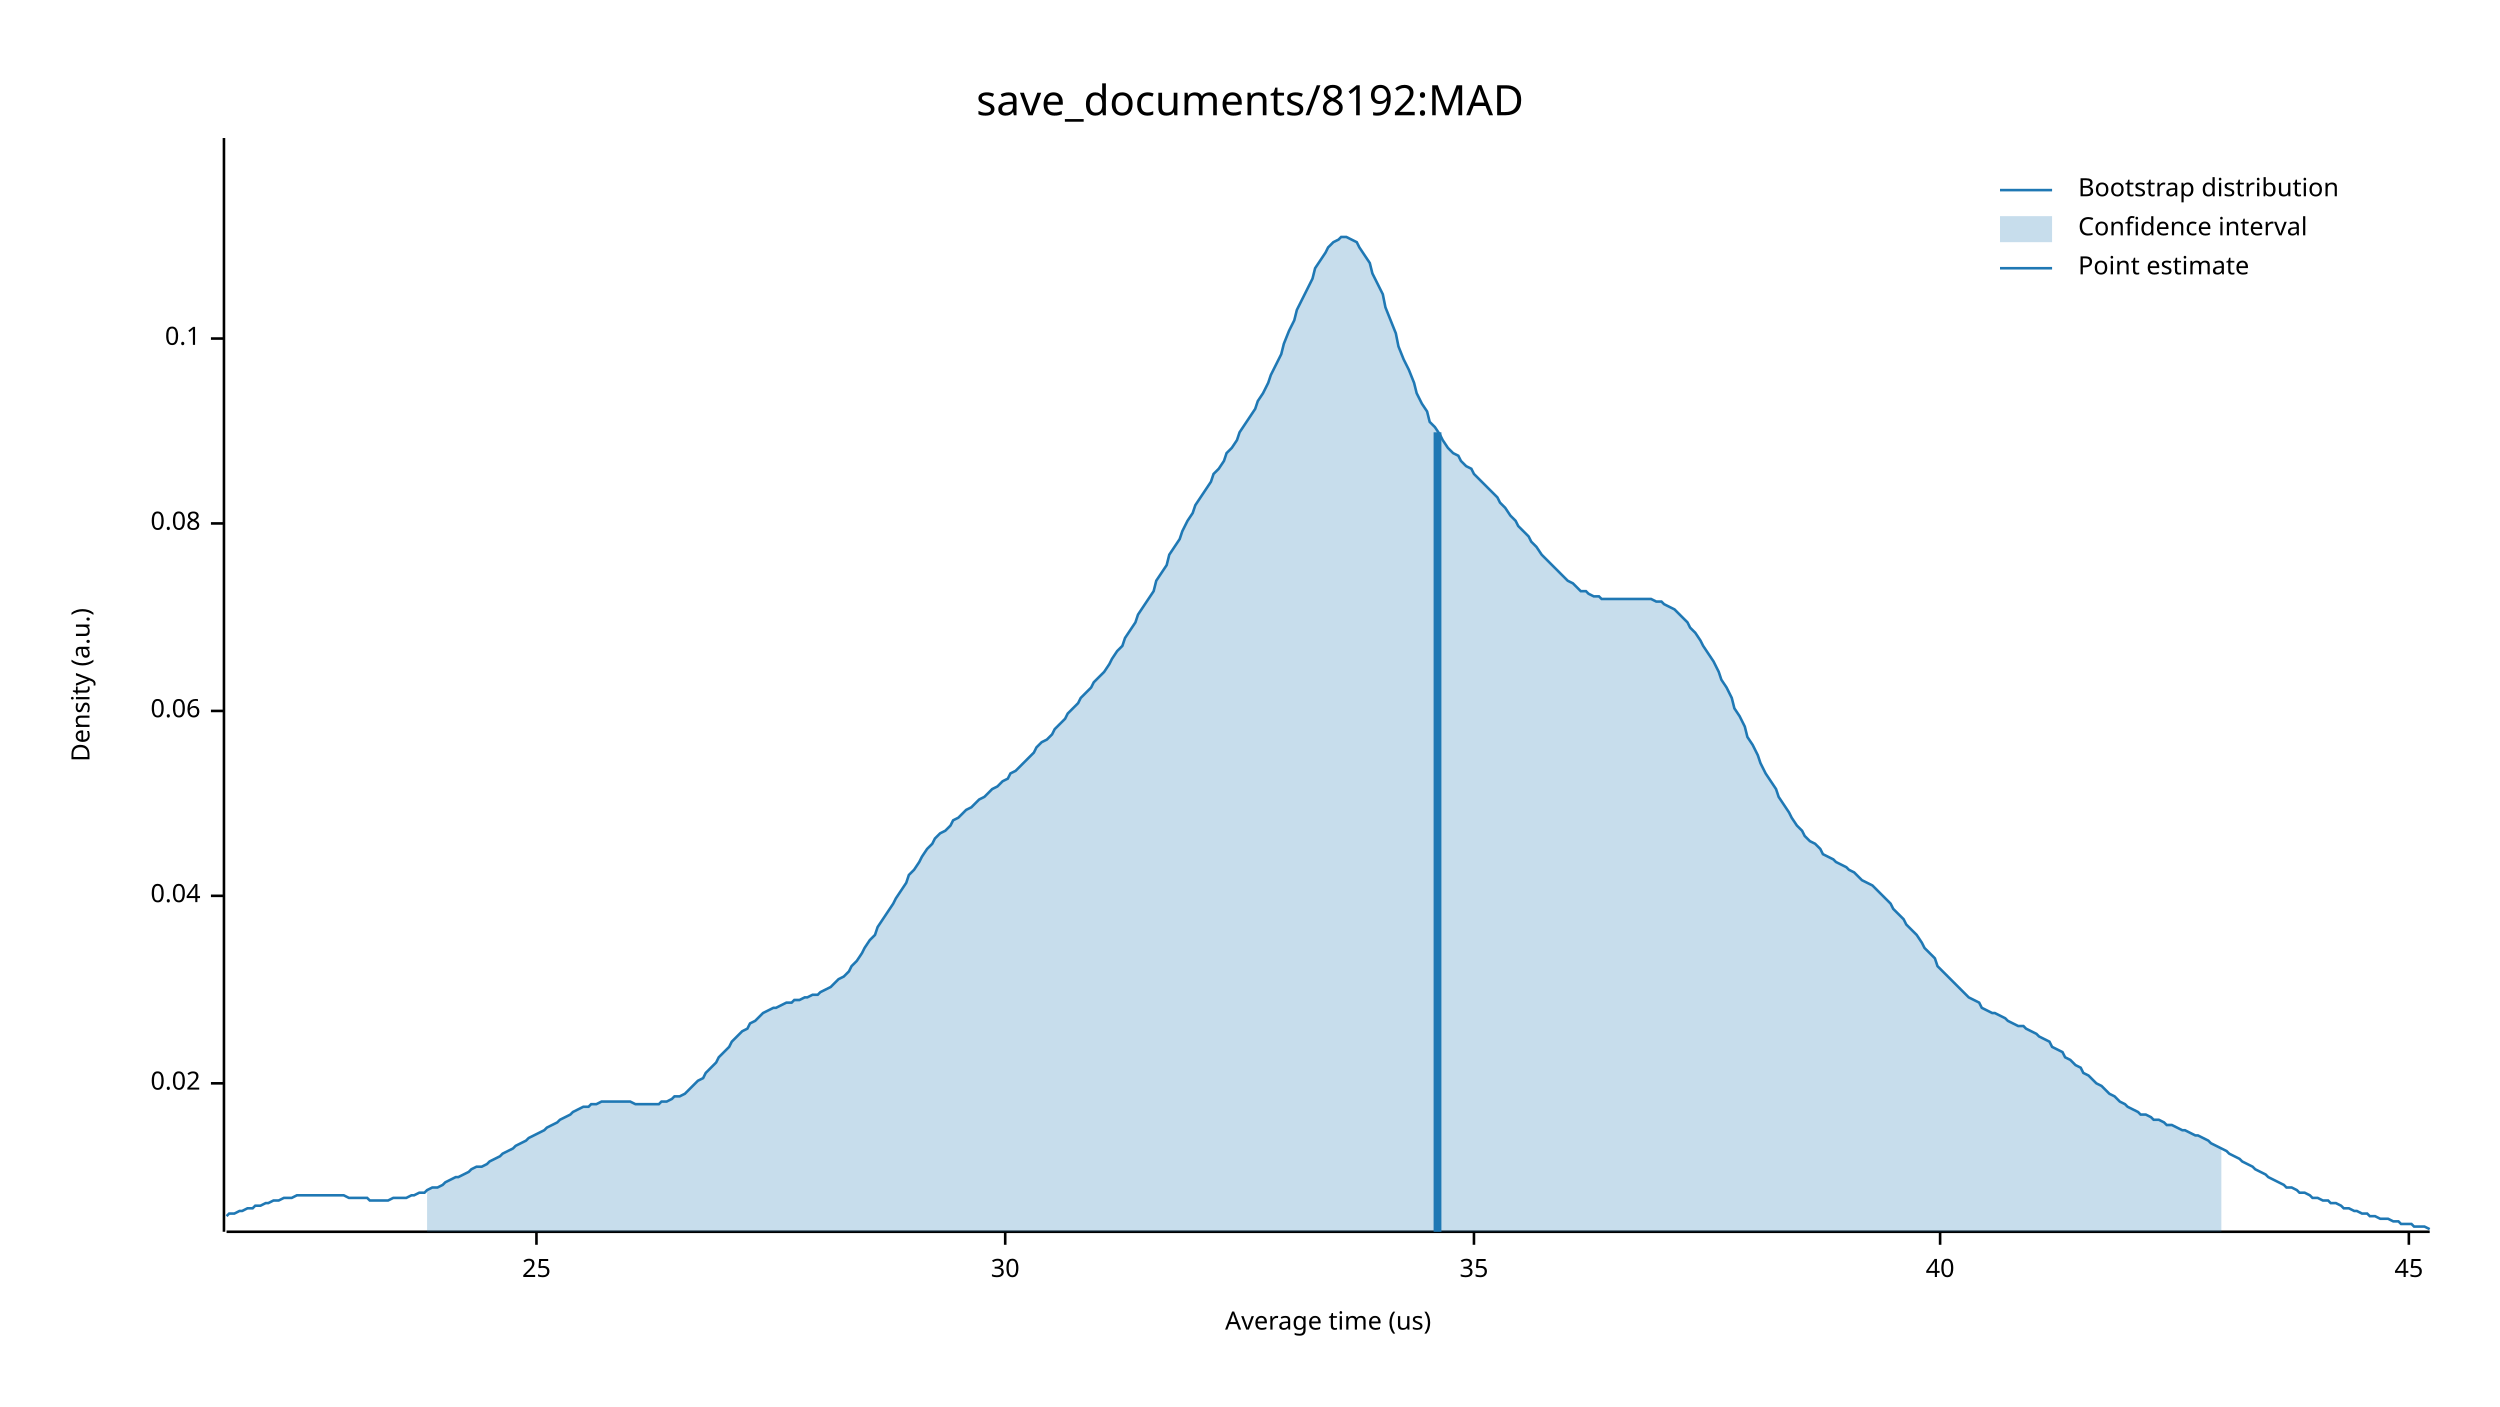
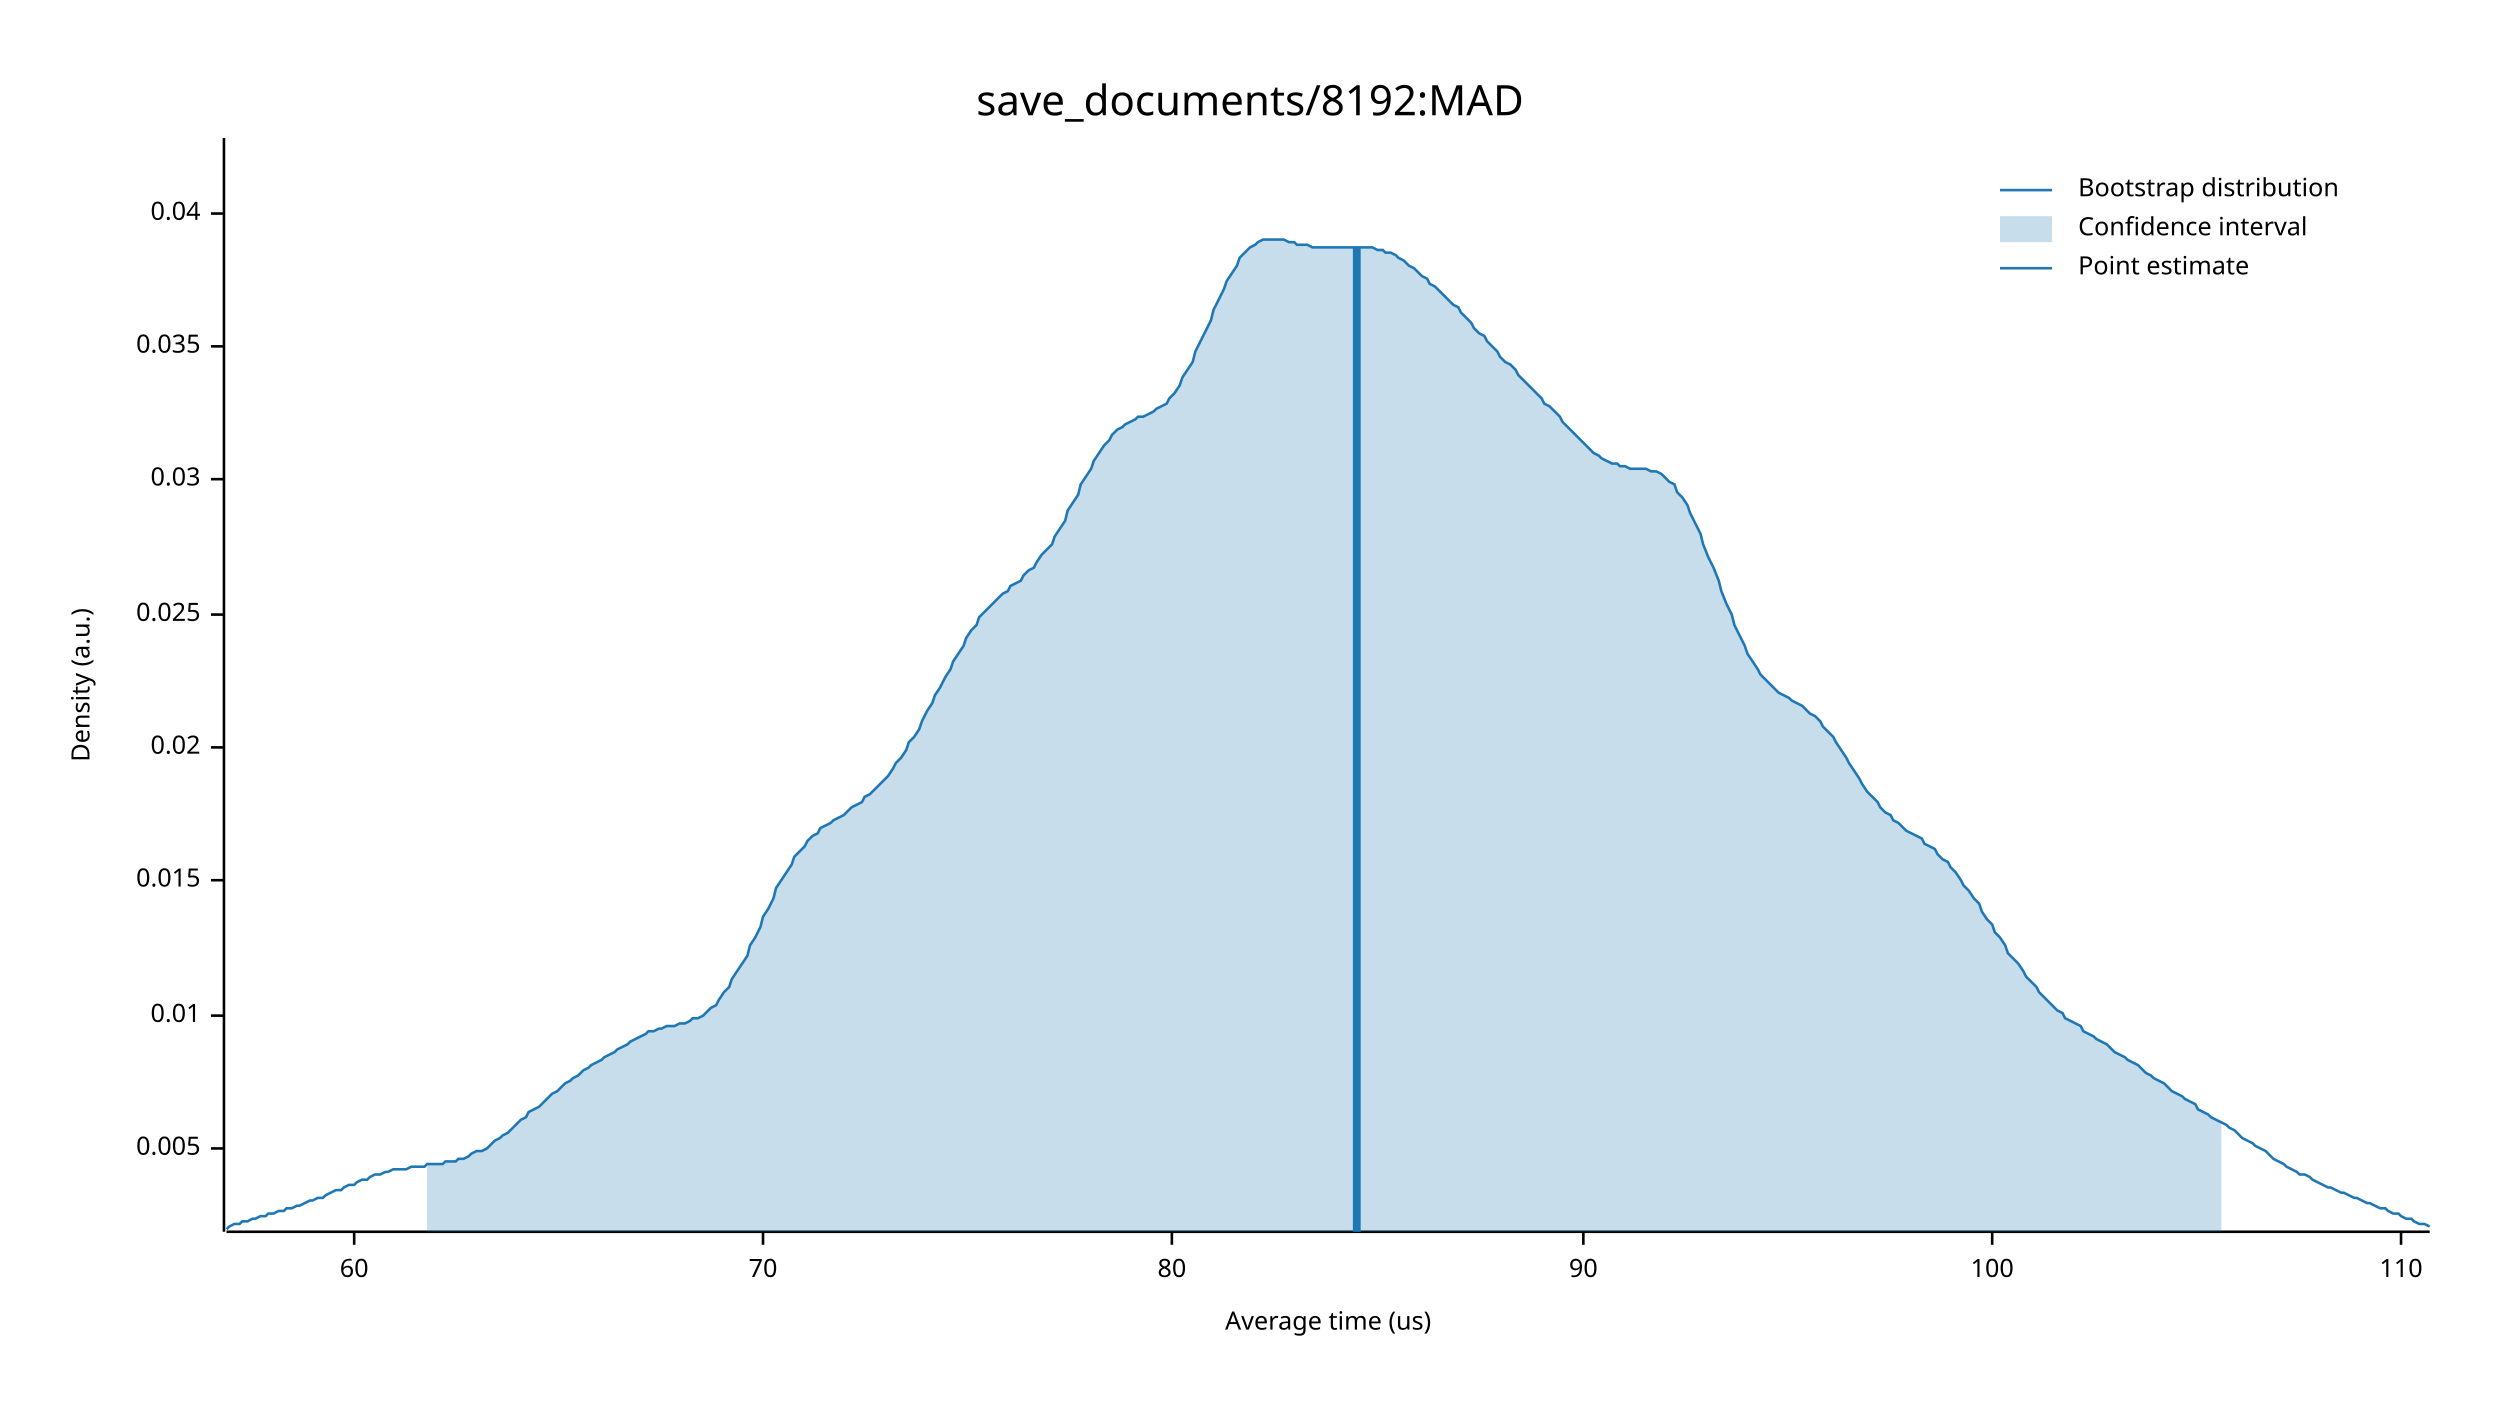
<svg xmlns="http://www.w3.org/2000/svg" width="960" height="540" viewBox="0 0 960 540">
  <text x="480" y="32" dy="0.76em" text-anchor="middle" font-family="sans-serif" font-size="16.129" opacity="1" fill="#000000">
save_documents/8192:MAD
</text>
  <text x="27" y="263" dy="0.76em" text-anchor="middle" font-family="sans-serif" font-size="9.677" opacity="1" fill="#000000" transform="rotate(270, 27, 263)">
Density (a.u.)
</text>
  <text x="510" y="513" dy="-0.5ex" text-anchor="middle" font-family="sans-serif" font-size="9.677" opacity="1" fill="#000000">
Average time (us)
</text>
  <polyline fill="none" opacity="1" stroke="#000000" stroke-width="1" points="86,53 86,473 " />
-   <text x="77" y="416" dy="0.5ex" text-anchor="end" font-family="sans-serif" font-size="9.677" opacity="1" fill="#000000">
+   <text x="77" y="441" dy="0.5ex" text-anchor="end" font-family="sans-serif" font-size="9.677" opacity="1" fill="#000000">
+ 0.005
+ </text>
+   <polyline fill="none" opacity="1" stroke="#000000" stroke-width="1" points="81,441 86,441 " />
+   <text x="77" y="390" dy="0.5ex" text-anchor="end" font-family="sans-serif" font-size="9.677" opacity="1" fill="#000000">
+ 0.01
+ </text>
+   <polyline fill="none" opacity="1" stroke="#000000" stroke-width="1" points="81,390 86,390 " />
+   <text x="77" y="338" dy="0.5ex" text-anchor="end" font-family="sans-serif" font-size="9.677" opacity="1" fill="#000000">
+ 0.015
+ </text>
+   <polyline fill="none" opacity="1" stroke="#000000" stroke-width="1" points="81,338 86,338 " />
+   <text x="77" y="287" dy="0.5ex" text-anchor="end" font-family="sans-serif" font-size="9.677" opacity="1" fill="#000000">
0.02
</text>
-   <polyline fill="none" opacity="1" stroke="#000000" stroke-width="1" points="81,416 86,416 " />
-   <text x="77" y="344" dy="0.5ex" text-anchor="end" font-family="sans-serif" font-size="9.677" opacity="1" fill="#000000">
+   <polyline fill="none" opacity="1" stroke="#000000" stroke-width="1" points="81,287 86,287 " />
+   <text x="77" y="236" dy="0.5ex" text-anchor="end" font-family="sans-serif" font-size="9.677" opacity="1" fill="#000000">
+ 0.025
+ </text>
+   <polyline fill="none" opacity="1" stroke="#000000" stroke-width="1" points="81,236 86,236 " />
+   <text x="77" y="184" dy="0.5ex" text-anchor="end" font-family="sans-serif" font-size="9.677" opacity="1" fill="#000000">
+ 0.03
+ </text>
+   <polyline fill="none" opacity="1" stroke="#000000" stroke-width="1" points="81,184 86,184 " />
+   <text x="77" y="133" dy="0.5ex" text-anchor="end" font-family="sans-serif" font-size="9.677" opacity="1" fill="#000000">
+ 0.035
+ </text>
+   <polyline fill="none" opacity="1" stroke="#000000" stroke-width="1" points="81,133 86,133 " />
+   <text x="77" y="82" dy="0.5ex" text-anchor="end" font-family="sans-serif" font-size="9.677" opacity="1" fill="#000000">
0.04
</text>
-   <polyline fill="none" opacity="1" stroke="#000000" stroke-width="1" points="81,344 86,344 " />
-   <text x="77" y="273" dy="0.5ex" text-anchor="end" font-family="sans-serif" font-size="9.677" opacity="1" fill="#000000">
- 0.06
+   <polyline fill="none" opacity="1" stroke="#000000" stroke-width="1" points="81,82 86,82 " />
+   <polyline fill="none" opacity="1" stroke="#000000" stroke-width="1" points="87,473 933,473 " />
+   <text x="136" y="483" dy="0.76em" text-anchor="middle" font-family="sans-serif" font-size="9.677" opacity="1" fill="#000000">
+ 60
</text>
-   <polyline fill="none" opacity="1" stroke="#000000" stroke-width="1" points="81,273 86,273 " />
-   <text x="77" y="201" dy="0.5ex" text-anchor="end" font-family="sans-serif" font-size="9.677" opacity="1" fill="#000000">
- 0.08
+   <polyline fill="none" opacity="1" stroke="#000000" stroke-width="1" points="136,473 136,478 " />
+   <text x="293" y="483" dy="0.76em" text-anchor="middle" font-family="sans-serif" font-size="9.677" opacity="1" fill="#000000">
+ 70
</text>
-   <polyline fill="none" opacity="1" stroke="#000000" stroke-width="1" points="81,201 86,201 " />
-   <text x="77" y="130" dy="0.5ex" text-anchor="end" font-family="sans-serif" font-size="9.677" opacity="1" fill="#000000">
- 0.1
+   <polyline fill="none" opacity="1" stroke="#000000" stroke-width="1" points="293,473 293,478 " />
+   <text x="450" y="483" dy="0.76em" text-anchor="middle" font-family="sans-serif" font-size="9.677" opacity="1" fill="#000000">
+ 80
</text>
-   <polyline fill="none" opacity="1" stroke="#000000" stroke-width="1" points="81,130 86,130 " />
-   <polyline fill="none" opacity="1" stroke="#000000" stroke-width="1" points="87,473 933,473 " />
-   <text x="206" y="483" dy="0.76em" text-anchor="middle" font-family="sans-serif" font-size="9.677" opacity="1" fill="#000000">
- 25
+   <polyline fill="none" opacity="1" stroke="#000000" stroke-width="1" points="450,473 450,478 " />
+   <text x="608" y="483" dy="0.76em" text-anchor="middle" font-family="sans-serif" font-size="9.677" opacity="1" fill="#000000">
+ 90
</text>
-   <polyline fill="none" opacity="1" stroke="#000000" stroke-width="1" points="206,473 206,478 " />
-   <text x="386" y="483" dy="0.76em" text-anchor="middle" font-family="sans-serif" font-size="9.677" opacity="1" fill="#000000">
- 30
+   <polyline fill="none" opacity="1" stroke="#000000" stroke-width="1" points="608,473 608,478 " />
+   <text x="765" y="483" dy="0.76em" text-anchor="middle" font-family="sans-serif" font-size="9.677" opacity="1" fill="#000000">
+ 100
</text>
-   <polyline fill="none" opacity="1" stroke="#000000" stroke-width="1" points="386,473 386,478 " />
-   <text x="566" y="483" dy="0.76em" text-anchor="middle" font-family="sans-serif" font-size="9.677" opacity="1" fill="#000000">
- 35
+   <polyline fill="none" opacity="1" stroke="#000000" stroke-width="1" points="765,473 765,478 " />
+   <text x="922" y="483" dy="0.76em" text-anchor="middle" font-family="sans-serif" font-size="9.677" opacity="1" fill="#000000">
+ 110
</text>
-   <polyline fill="none" opacity="1" stroke="#000000" stroke-width="1" points="566,473 566,478 " />
-   <text x="745" y="483" dy="0.76em" text-anchor="middle" font-family="sans-serif" font-size="9.677" opacity="1" fill="#000000">
- 40
- </text>
-   <polyline fill="none" opacity="1" stroke="#000000" stroke-width="1" points="745,473 745,478 " />
-   <text x="925" y="483" dy="0.76em" text-anchor="middle" font-family="sans-serif" font-size="9.677" opacity="1" fill="#000000">
- 45
- </text>
-   <polyline fill="none" opacity="1" stroke="#000000" stroke-width="1" points="925,473 925,478 " />
-   <polyline fill="none" opacity="1" stroke="#1F78B4" stroke-width="1" points="87,467 88,466 90,466 92,465 93,465 95,464 97,464 98,463 100,463 102,462 103,462 105,461 107,461 109,460 110,460 112,460 114,459 115,459 117,459 119,459 120,459 122,459 124,459 125,459 127,459 129,459 131,459 132,459 134,460 136,460 137,460 139,460 141,460 142,461 144,461 146,461 148,461 149,461 151,460 153,460 154,460 156,460 158,459 159,459 161,458 163,458 164,457 166,456 168,456 170,455 171,454 173,453 175,452 176,452 178,451 180,450 181,449 183,448 185,448 187,447 188,446 190,445 192,444 193,443 195,442 197,441 198,440 200,439 202,438 203,437 205,436 207,435 209,434 210,433 212,432 214,431 215,430 217,429 219,428 220,427 222,426 224,425 226,425 227,424 229,424 231,423 232,423 234,423 236,423 237,423 239,423 241,423 242,423 244,424 246,424 248,424 249,424 251,424 253,424 254,423 256,423 258,422 259,421 261,421 263,420 265,418 266,417 268,415 270,414 271,412 273,410 275,408 276,406 278,404 280,402 281,400 283,398 285,396 287,395 288,393 290,392 292,390 293,389 295,388 297,387 298,387 300,386 302,385 304,385 305,384 307,384 309,383 310,383 312,382 314,382 315,381 317,380 319,379 320,378 322,376 324,375 326,373 327,371 329,369 331,366 332,364 334,361 336,359 337,356 339,353 341,350 343,347 344,345 346,342 348,339 349,336 351,334 353,331 354,329 356,326 358,324 359,322 361,320 363,319 365,317 366,315 368,314 370,312 371,311 373,310 375,308 376,307 378,306 380,304 381,303 383,302 385,300 387,299 388,297 390,296 392,294 393,293 395,291 397,289 398,287 400,285 402,284 404,282 405,280 407,278 409,276 410,274 412,272 414,270 415,268 417,266 419,264 420,262 422,260 424,258 426,255 427,253 429,250 431,248 432,245 434,242 436,239 437,236 439,233 441,230 443,227 444,223 446,220 448,217 449,213 451,210 453,207 454,204 456,200 458,197 459,194 461,191 463,188 465,185 466,182 468,180 470,177 471,174 473,172 475,169 476,166 478,163 480,160 482,157 483,154 485,151 487,147 488,144 490,140 492,136 493,132 495,127 497,123 498,119 500,115 502,111 504,107 505,103 507,100 509,97 510,95 512,93 514,92 515,91 517,91 519,92 521,93 522,95 524,98 526,101 527,105 529,109 531,113 532,118 534,123 536,128 537,133 539,138 541,142 543,147 544,151 546,155 548,158 549,162 551,164 553,167 554,169 556,172 558,174 560,175 561,177 563,179 565,180 566,182 568,184 570,186 571,187 573,189 575,191 576,193 578,195 580,198 582,200 583,202 585,204 587,206 588,208 590,210 592,213 593,214 595,216 597,218 599,220 600,221 602,223 604,224 605,225 607,227 609,227 610,228 612,229 614,229 615,230 617,230 619,230 621,230 622,230 624,230 626,230 627,230 629,230 631,230 632,230 634,230 636,231 638,231 639,232 641,233 643,234 644,235 646,237 648,239 649,241 651,243 653,246 654,248 656,251 658,254 660,258 661,261 663,264 665,268 666,272 668,275 670,279 671,283 673,286 675,290 676,293 678,297 680,300 682,303 683,306 685,309 687,312 688,314 690,317 692,319 693,321 695,323 697,324 699,326 700,328 702,329 704,330 705,331 707,332 709,333 710,334 712,335 714,337 715,338 717,339 719,340 721,342 722,343 724,345 726,347 727,349 729,351 731,353 732,355 734,357 736,359 738,362 739,364 741,366 743,368 744,371 746,373 748,375 749,376 751,378 753,380 754,381 756,383 758,384 760,385 761,387 763,388 765,389 766,389 768,390 770,391 771,392 773,393 775,394 777,394 778,395 780,396 782,397 783,398 785,399 787,400 788,402 790,403 792,404 793,406 795,407 797,409 799,410 800,412 802,413 804,415 805,416 807,417 809,419 810,420 812,421 814,423 816,424 817,425 819,426 821,427 822,428 824,428 826,429 827,430 829,430 831,431 832,432 834,432 836,433 838,434 839,434 841,435 843,436 844,436 846,437 848,438 849,439 851,440 853,441 855,442 856,443 858,444 860,445 861,446 863,447 865,448 866,449 868,450 870,451 871,452 873,453 875,454 877,455 878,456 880,456 882,457 883,458 885,458 887,459 888,460 890,460 892,461 894,461 895,462 897,462 899,463 900,464 902,464 904,465 905,465 907,466 909,466 910,467 912,467 914,468 916,468 917,468 919,469 921,469 922,470 924,470 926,470 927,471 929,471 931,471 933,472 " />
-   <polygon opacity="0.25" fill="#1F78B4" points="164,457 166,456 168,456 170,455 171,454 173,453 175,452 176,452 178,451 180,450 181,449 183,448 185,448 187,447 188,446 190,445 192,444 193,443 195,442 197,441 198,440 200,439 202,438 203,437 205,436 207,435 209,434 210,433 212,432 214,431 215,430 217,429 219,428 220,427 222,426 224,425 226,425 227,424 229,424 231,423 232,423 234,423 236,423 237,423 239,423 241,423 242,423 244,424 246,424 248,424 249,424 251,424 253,424 254,423 256,423 258,422 259,421 261,421 263,420 265,418 266,417 268,415 270,414 271,412 273,410 275,408 276,406 278,404 280,402 281,400 283,398 285,396 287,395 288,393 290,392 292,390 293,389 295,388 297,387 298,387 300,386 302,385 304,385 305,384 307,384 309,383 310,383 312,382 314,382 315,381 317,380 319,379 320,378 322,376 324,375 326,373 327,371 329,369 331,366 332,364 334,361 336,359 337,356 339,353 341,350 343,347 344,345 346,342 348,339 349,336 351,334 353,331 354,329 356,326 358,324 359,322 361,320 363,319 365,317 366,315 368,314 370,312 371,311 373,310 375,308 376,307 378,306 380,304 381,303 383,302 385,300 387,299 388,297 390,296 392,294 393,293 395,291 397,289 398,287 400,285 402,284 404,282 405,280 407,278 409,276 410,274 412,272 414,270 415,268 417,266 419,264 420,262 422,260 424,258 426,255 427,253 429,250 431,248 432,245 434,242 436,239 437,236 439,233 441,230 443,227 444,223 446,220 448,217 449,213 451,210 453,207 454,204 456,200 458,197 459,194 461,191 463,188 465,185 466,182 468,180 470,177 471,174 473,172 475,169 476,166 478,163 480,160 482,157 483,154 485,151 487,147 488,144 490,140 492,136 493,132 495,127 497,123 498,119 500,115 502,111 504,107 505,103 507,100 509,97 510,95 512,93 514,92 515,91 517,91 519,92 521,93 522,95 524,98 526,101 527,105 529,109 531,113 532,118 534,123 536,128 537,133 539,138 541,142 543,147 544,151 546,155 548,158 549,162 551,164 553,167 554,169 556,172 558,174 560,175 561,177 563,179 565,180 566,182 568,184 570,186 571,187 573,189 575,191 576,193 578,195 580,198 582,200 583,202 585,204 587,206 588,208 590,210 592,213 593,214 595,216 597,218 599,220 600,221 602,223 604,224 605,225 607,227 609,227 610,228 612,229 614,229 615,230 617,230 619,230 621,230 622,230 624,230 626,230 627,230 629,230 631,230 632,230 634,230 636,231 638,231 639,232 641,233 643,234 644,235 646,237 648,239 649,241 651,243 653,246 654,248 656,251 658,254 660,258 661,261 663,264 665,268 666,272 668,275 670,279 671,283 673,286 675,290 676,293 678,297 680,300 682,303 683,306 685,309 687,312 688,314 690,317 692,319 693,321 695,323 697,324 699,326 700,328 702,329 704,330 705,331 707,332 709,333 710,334 712,335 714,337 715,338 717,339 719,340 721,342 722,343 724,345 726,347 727,349 729,351 731,353 732,355 734,357 736,359 738,362 739,364 741,366 743,368 744,371 746,373 748,375 749,376 751,378 753,380 754,381 756,383 758,384 760,385 761,387 763,388 765,389 766,389 768,390 770,391 771,392 773,393 775,394 777,394 778,395 780,396 782,397 783,398 785,399 787,400 788,402 790,403 792,404 793,406 795,407 797,409 799,410 800,412 802,413 804,415 805,416 807,417 809,419 810,420 812,421 814,423 816,424 817,425 819,426 821,427 822,428 824,428 826,429 827,430 829,430 831,431 832,432 834,432 836,433 838,434 839,434 841,435 843,436 844,436 846,437 848,438 849,439 851,440 853,441 853,473 164,473 " />
-   <polyline fill="none" opacity="1" stroke="#1F78B4" stroke-width="3" points="552,473 552,166 " />
+   <polyline fill="none" opacity="1" stroke="#000000" stroke-width="1" points="922,473 922,478 " />
+   <polyline fill="none" opacity="1" stroke="#1F78B4" stroke-width="1" points="87,472 88,471 90,470 92,470 93,469 95,469 97,468 98,468 100,467 102,467 103,466 105,466 107,465 109,465 110,464 112,464 114,463 115,463 117,462 119,461 120,461 122,460 124,460 125,459 127,458 129,457 131,457 132,456 134,455 136,455 137,454 139,453 141,453 142,452 144,451 146,451 148,450 149,450 151,449 153,449 154,449 156,449 158,448 159,448 161,448 163,448 164,447 166,447 168,447 170,447 171,446 173,446 175,446 176,445 178,445 180,444 181,443 183,442 185,442 187,441 188,440 190,438 192,437 193,436 195,435 197,433 198,432 200,430 202,429 203,427 205,426 207,425 209,423 210,422 212,420 214,419 215,418 217,416 219,415 220,414 222,413 224,411 226,410 227,409 229,408 231,407 232,406 234,405 236,404 237,403 239,402 241,401 242,400 244,399 246,398 248,397 249,396 251,396 253,395 254,395 256,394 258,394 259,394 261,393 263,393 265,392 266,391 268,391 270,390 271,389 273,387 275,386 276,384 278,381 280,379 281,376 283,373 285,370 287,367 288,363 290,360 292,356 293,352 295,349 297,345 298,341 300,338 302,335 304,332 305,329 307,327 309,325 310,323 312,321 314,320 315,318 317,317 319,316 320,315 322,314 324,313 326,311 327,310 329,309 331,308 332,306 334,305 336,303 337,302 339,300 341,298 343,295 344,293 346,291 348,288 349,285 351,283 353,280 354,277 356,273 358,270 359,267 361,264 363,260 365,257 366,254 368,251 370,248 371,245 373,242 375,240 376,237 378,235 380,233 381,232 383,230 385,228 387,227 388,225 390,224 392,223 393,221 395,219 397,218 398,216 400,213 402,211 404,209 405,206 407,203 409,200 410,196 412,193 414,190 415,186 417,183 419,180 420,177 422,174 424,171 426,169 427,167 429,165 431,164 432,163 434,162 436,161 437,160 439,160 441,159 443,158 444,157 446,156 448,155 449,153 451,151 453,148 454,145 456,142 458,139 459,135 461,131 463,127 465,123 466,119 468,115 470,111 471,108 473,105 475,102 476,99 478,97 480,95 482,94 483,93 485,92 487,92 488,92 490,92 492,92 493,92 495,93 497,93 498,94 500,94 502,94 504,95 505,95 507,95 509,95 510,95 512,95 514,95 515,95 517,95 519,95 521,95 522,95 524,95 526,95 527,95 529,96 531,96 532,97 534,97 536,98 537,99 539,100 541,102 543,103 544,104 546,106 548,107 549,109 551,110 553,112 554,113 556,115 558,117 560,118 561,120 563,122 565,124 566,126 568,128 570,129 571,131 573,133 575,135 576,137 578,139 580,140 582,142 583,144 585,146 587,148 588,149 590,151 592,153 593,155 595,156 597,158 599,160 600,162 602,164 604,166 605,167 607,169 609,171 610,172 612,174 614,175 615,176 617,177 619,178 621,178 622,179 624,179 626,180 627,180 629,180 631,180 632,180 634,181 636,181 638,182 639,183 641,185 643,186 644,189 646,191 648,194 649,197 651,201 653,205 654,209 656,214 658,218 660,223 661,227 663,232 665,236 666,240 668,244 670,248 671,251 673,254 675,257 676,259 678,261 680,263 682,265 683,266 685,267 687,268 688,269 690,270 692,271 693,272 695,274 697,275 699,277 700,279 702,281 704,283 705,285 707,288 709,291 710,293 712,296 714,299 715,301 717,304 719,306 721,308 722,310 724,312 726,313 727,315 729,316 731,318 732,319 734,320 736,321 738,322 739,324 741,325 743,326 744,328 746,330 748,331 749,333 751,335 753,338 754,340 756,342 758,345 760,347 761,350 763,353 765,355 766,358 768,360 770,363 771,366 773,368 775,370 777,373 778,375 780,377 782,379 783,381 785,383 787,385 788,386 790,388 792,389 793,391 795,392 797,393 799,394 800,396 802,397 804,398 805,399 807,400 809,401 810,402 812,404 814,405 816,406 817,407 819,408 821,409 822,410 824,412 826,413 827,414 829,415 831,416 832,417 834,419 836,420 838,421 839,422 841,423 843,424 844,426 846,427 848,428 849,429 851,430 853,431 855,432 856,433 858,434 860,436 861,437 863,438 865,439 866,440 868,441 870,442 871,443 873,445 875,446 877,447 878,448 880,449 882,450 883,451 885,451 887,452 888,453 890,454 892,455 894,456 895,456 897,457 899,458 900,458 902,459 904,460 905,460 907,461 909,462 910,462 912,463 914,464 916,464 917,465 919,466 921,466 922,467 924,468 926,468 927,469 929,470 931,470 933,471 " />
+   <polygon opacity="0.25" fill="#1F78B4" points="164,447 166,447 168,447 170,447 171,446 173,446 175,446 176,445 178,445 180,444 181,443 183,442 185,442 187,441 188,440 190,438 192,437 193,436 195,435 197,433 198,432 200,430 202,429 203,427 205,426 207,425 209,423 210,422 212,420 214,419 215,418 217,416 219,415 220,414 222,413 224,411 226,410 227,409 229,408 231,407 232,406 234,405 236,404 237,403 239,402 241,401 242,400 244,399 246,398 248,397 249,396 251,396 253,395 254,395 256,394 258,394 259,394 261,393 263,393 265,392 266,391 268,391 270,390 271,389 273,387 275,386 276,384 278,381 280,379 281,376 283,373 285,370 287,367 288,363 290,360 292,356 293,352 295,349 297,345 298,341 300,338 302,335 304,332 305,329 307,327 309,325 310,323 312,321 314,320 315,318 317,317 319,316 320,315 322,314 324,313 326,311 327,310 329,309 331,308 332,306 334,305 336,303 337,302 339,300 341,298 343,295 344,293 346,291 348,288 349,285 351,283 353,280 354,277 356,273 358,270 359,267 361,264 363,260 365,257 366,254 368,251 370,248 371,245 373,242 375,240 376,237 378,235 380,233 381,232 383,230 385,228 387,227 388,225 390,224 392,223 393,221 395,219 397,218 398,216 400,213 402,211 404,209 405,206 407,203 409,200 410,196 412,193 414,190 415,186 417,183 419,180 420,177 422,174 424,171 426,169 427,167 429,165 431,164 432,163 434,162 436,161 437,160 439,160 441,159 443,158 444,157 446,156 448,155 449,153 451,151 453,148 454,145 456,142 458,139 459,135 461,131 463,127 465,123 466,119 468,115 470,111 471,108 473,105 475,102 476,99 478,97 480,95 482,94 483,93 485,92 487,92 488,92 490,92 492,92 493,92 495,93 497,93 498,94 500,94 502,94 504,95 505,95 507,95 509,95 510,95 512,95 514,95 515,95 517,95 519,95 521,95 522,95 524,95 526,95 527,95 529,96 531,96 532,97 534,97 536,98 537,99 539,100 541,102 543,103 544,104 546,106 548,107 549,109 551,110 553,112 554,113 556,115 558,117 560,118 561,120 563,122 565,124 566,126 568,128 570,129 571,131 573,133 575,135 576,137 578,139 580,140 582,142 583,144 585,146 587,148 588,149 590,151 592,153 593,155 595,156 597,158 599,160 600,162 602,164 604,166 605,167 607,169 609,171 610,172 612,174 614,175 615,176 617,177 619,178 621,178 622,179 624,179 626,180 627,180 629,180 631,180 632,180 634,181 636,181 638,182 639,183 641,185 643,186 644,189 646,191 648,194 649,197 651,201 653,205 654,209 656,214 658,218 660,223 661,227 663,232 665,236 666,240 668,244 670,248 671,251 673,254 675,257 676,259 678,261 680,263 682,265 683,266 685,267 687,268 688,269 690,270 692,271 693,272 695,274 697,275 699,277 700,279 702,281 704,283 705,285 707,288 709,291 710,293 712,296 714,299 715,301 717,304 719,306 721,308 722,310 724,312 726,313 727,315 729,316 731,318 732,319 734,320 736,321 738,322 739,324 741,325 743,326 744,328 746,330 748,331 749,333 751,335 753,338 754,340 756,342 758,345 760,347 761,350 763,353 765,355 766,358 768,360 770,363 771,366 773,368 775,370 777,373 778,375 780,377 782,379 783,381 785,383 787,385 788,386 790,388 792,389 793,391 795,392 797,393 799,394 800,396 802,397 804,398 805,399 807,400 809,401 810,402 812,404 814,405 816,406 817,407 819,408 821,409 822,410 824,412 826,413 827,414 829,415 831,416 832,417 834,419 836,420 838,421 839,422 841,423 843,424 844,426 846,427 848,428 849,429 851,430 853,431 853,473 164,473 " />
+   <polyline fill="none" opacity="1" stroke="#1F78B4" stroke-width="3" points="521,473 521,95 " />
  <text x="798" y="68" dy="0.76em" text-anchor="start" font-family="sans-serif" font-size="9.677" opacity="1" fill="#000000">
Bootstrap distribution
</text>
  <text x="798" y="83" dy="0.76em" text-anchor="start" font-family="sans-serif" font-size="9.677" opacity="1" fill="#000000">
Confidence interval
</text>
  <text x="798" y="98" dy="0.76em" text-anchor="start" font-family="sans-serif" font-size="9.677" opacity="1" fill="#000000">
Point estimate
</text>
  <polyline fill="none" opacity="1" stroke="#1F78B4" stroke-width="1" points="768,73 788,73 " />
  <rect x="768" y="83" width="20" height="10" opacity="0.25" fill="#1F78B4" stroke="none" />
  <polyline fill="none" opacity="1" stroke="#1F78B4" stroke-width="1" points="768,103 788,103 " />
</svg>
